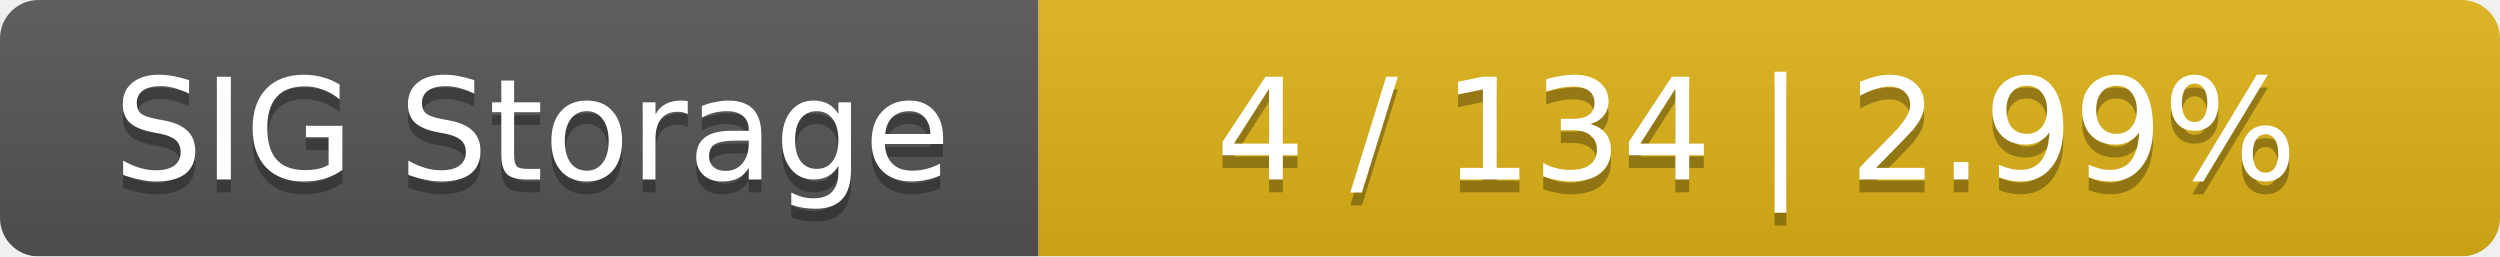
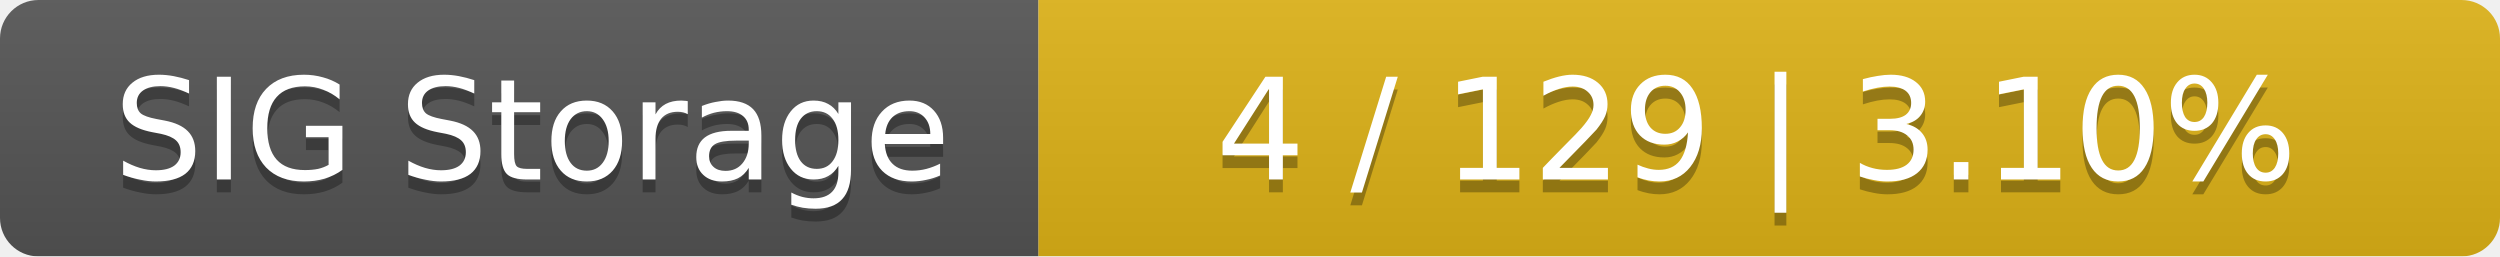
<svg xmlns="http://www.w3.org/2000/svg" width="195" height="20">
  <linearGradient id="smooth" x2="0" y2="100%">
    <stop offset="0" stop-color="#bbb" stop-opacity=".1" />
    <stop offset="1" stop-opacity=".1" />
  </linearGradient>
  <mask id="round">
    <rect width="195" height="20" rx="3" fill="#fff" />
  </mask>
  <g mask="url(#round)">
    <rect width="81" height="20" fill="#555" />
    <rect x="81" width="114" height="20" fill="#dfb317" />
    <rect width="195" height="20" fill="url(#smooth)" />
  </g>
  <g fill="#fff" text-anchor="middle" font-family="DejaVu Sans,Verdana,Geneva,sans-serif" font-size="11">
    <text x="41.5" y="15" fill="#010101" fill-opacity=".3">SIG Storage</text>
    <text x="41.5" y="14">SIG Storage</text>
-     <text x="137" y="15" fill="#010101" fill-opacity=".3">4 / 134    |    2.99%</text>
-     <text x="137" y="14">4 / 134    |    2.99%</text>
+     <text x="137" y="15" fill="#010101" fill-opacity=".3">4 / 129    |    3.10%</text>
+     <text x="137" y="14">4 / 129    |    3.10%</text>
  </g>
</svg>
